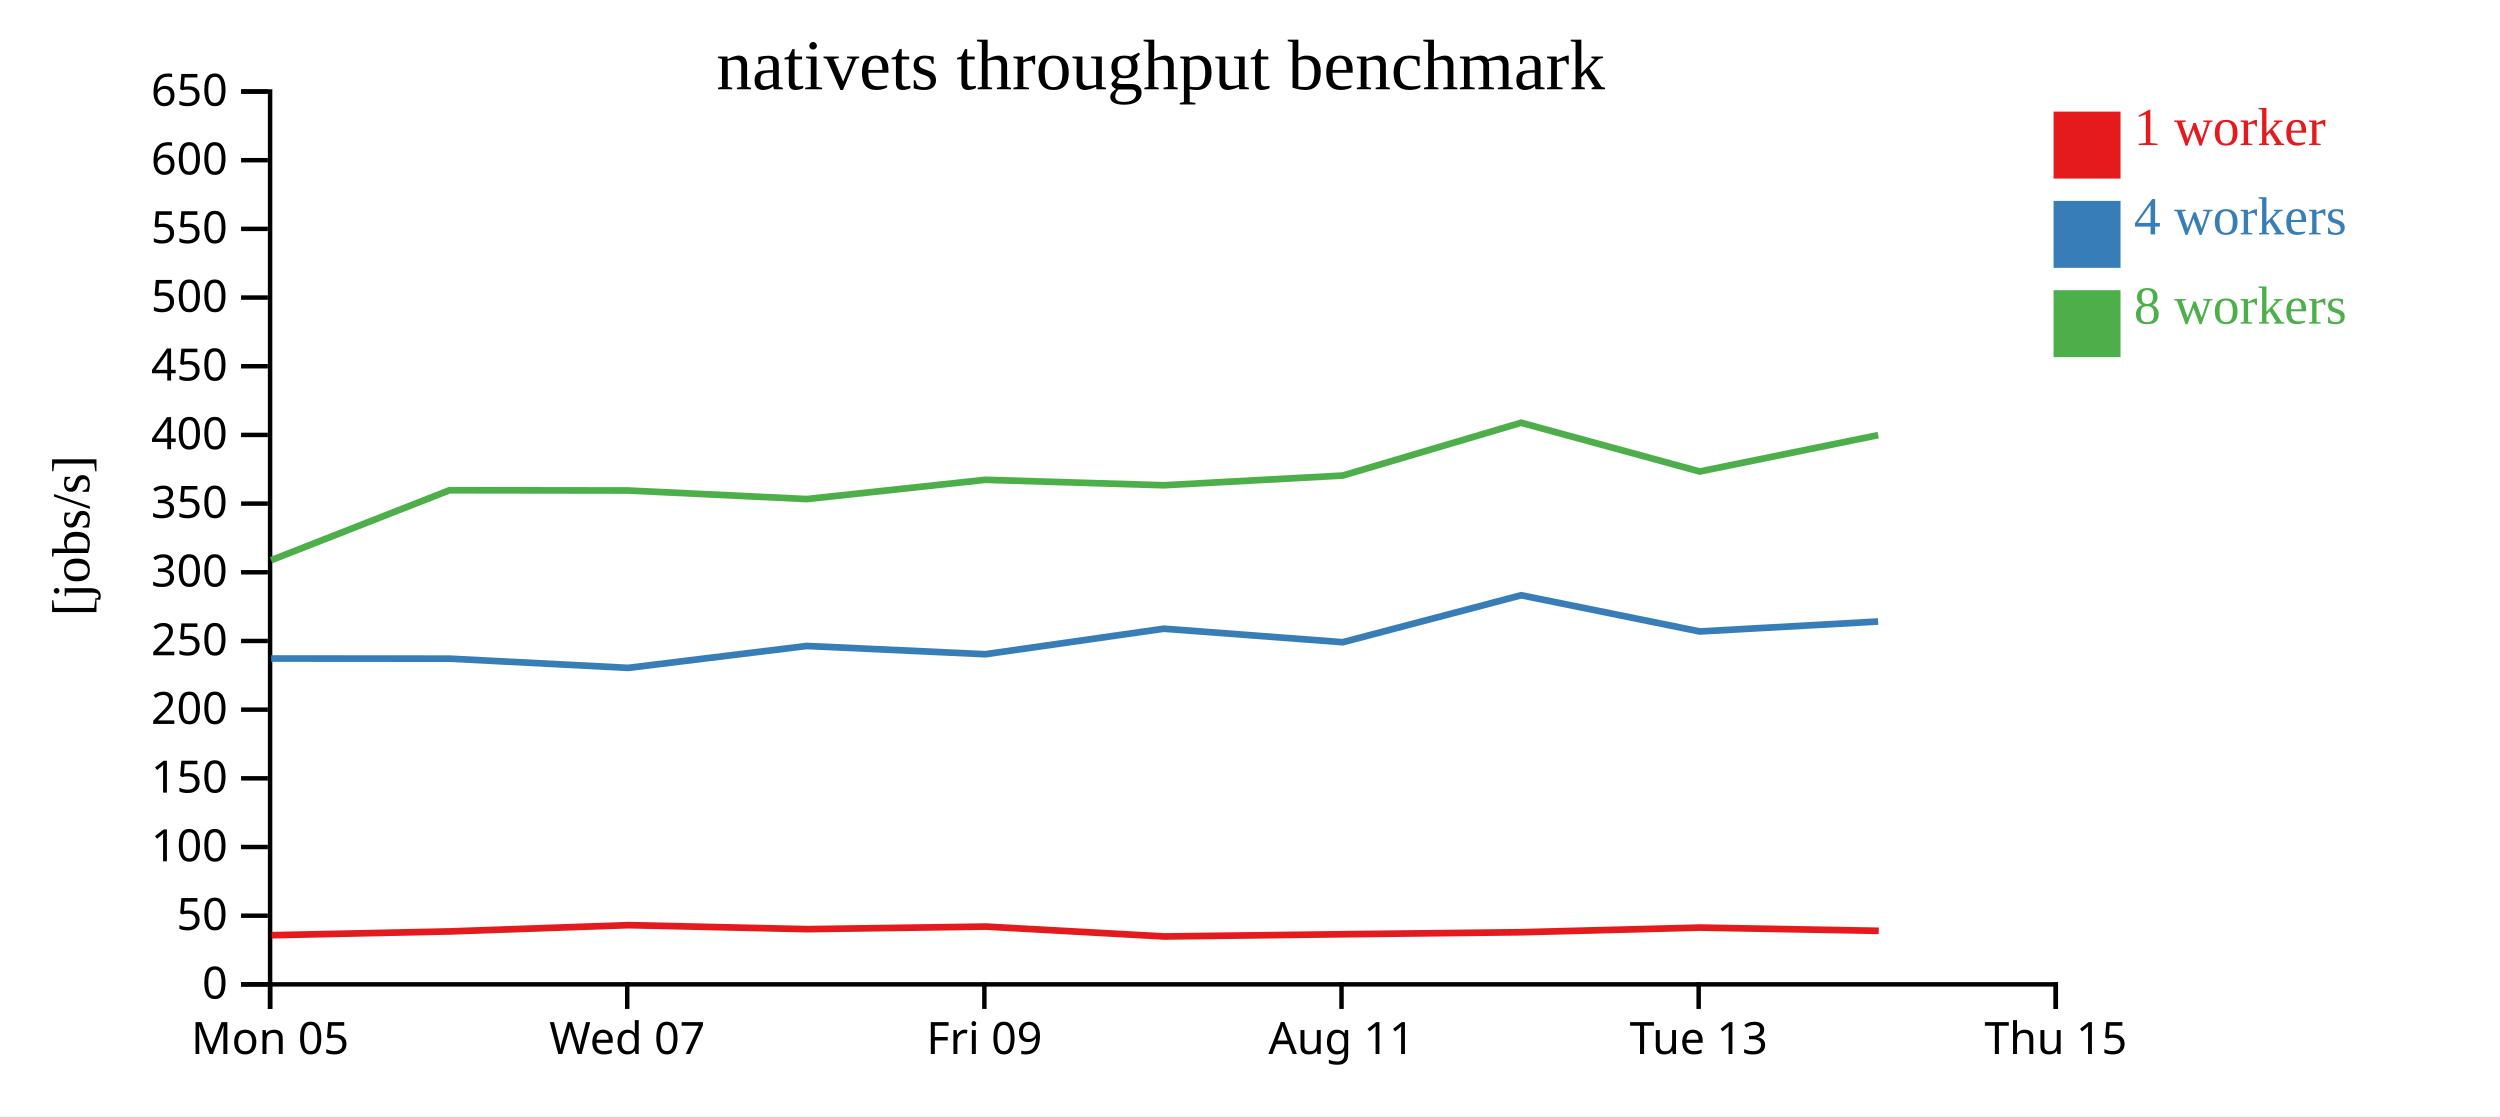
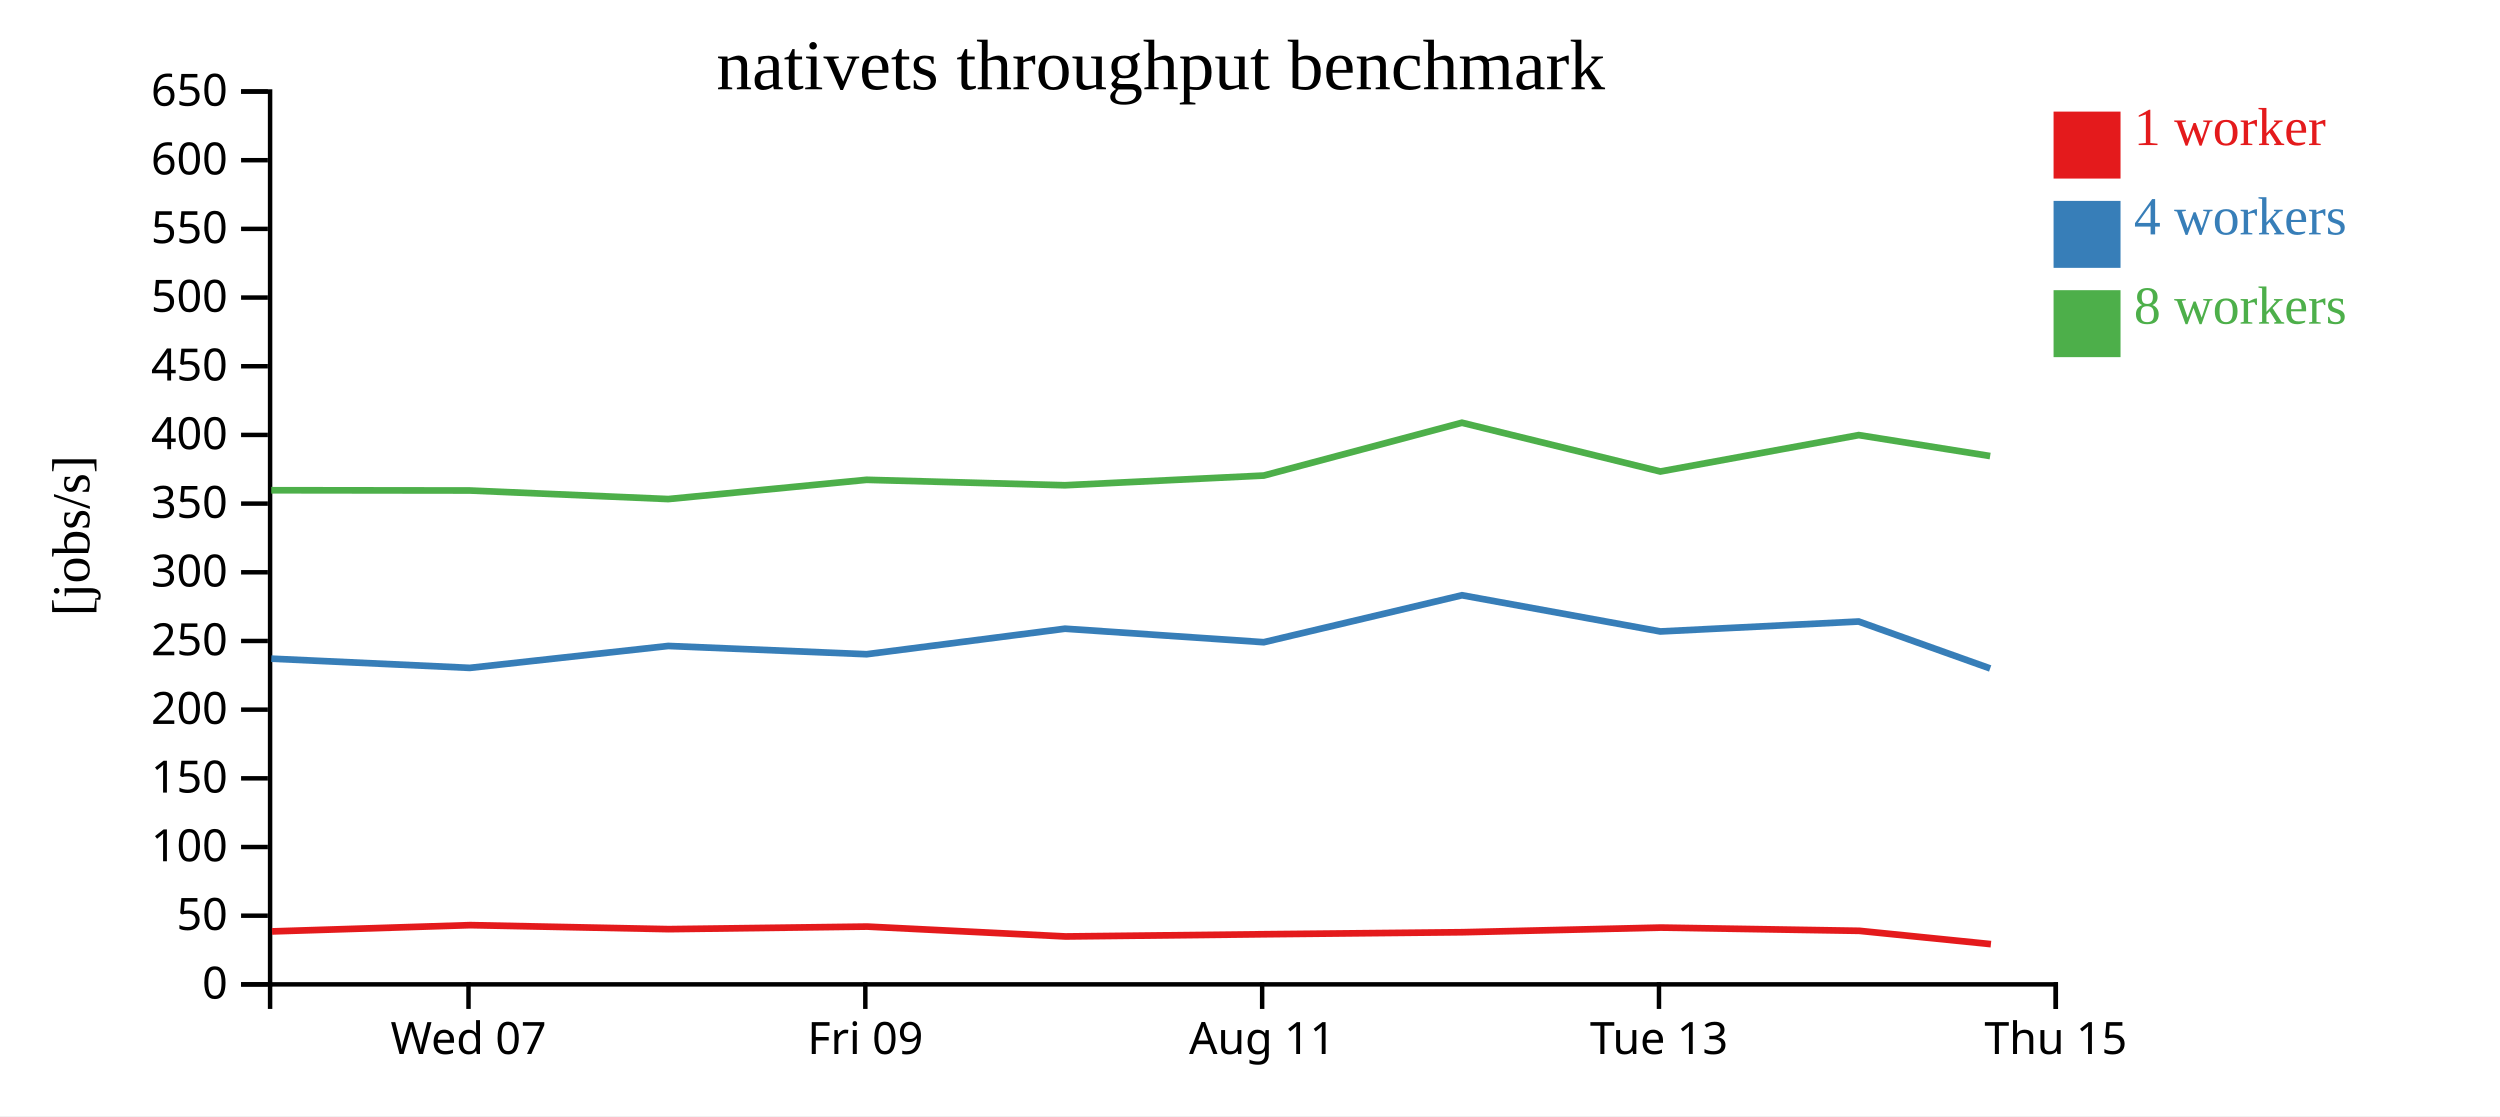
<svg xmlns="http://www.w3.org/2000/svg" width="560" height="250">
  <rect width="100%" height="100%" fill="white" />
  <g transform="translate(60,20)">
    <g transform="translate(0,200)" fill="none" font-size="10" font-family="sans-serif" text-anchor="middle">
      <path class="domain" stroke="currentColor" d="M0.5,6V0.5H400.5V6" />
-       <g class="tick" opacity="1" transform="translate(0.5,0)">
-         <line stroke="currentColor" y2="6" />
-         <text fill="currentColor" y="9" dy="0.71em">Mon 05</text>
-       </g>
-       <g class="tick" opacity="1" transform="translate(80.5,0)">
+       <g class="tick" opacity="1" transform="translate(44.94444,0)">
        <line stroke="currentColor" y2="6" />
        <text fill="currentColor" y="9" dy="0.71em">Wed 07</text>
      </g>
-       <g class="tick" opacity="1" transform="translate(160.5,0)">
+       <g class="tick" opacity="1" transform="translate(133.8333,0)">
        <line stroke="currentColor" y2="6" />
        <text fill="currentColor" y="9" dy="0.71em">Fri 09</text>
      </g>
-       <g class="tick" opacity="1" transform="translate(240.5,0)">
+       <g class="tick" opacity="1" transform="translate(222.7222,0)">
        <line stroke="currentColor" y2="6" />
        <text fill="currentColor" y="9" dy="0.71em">Aug 11</text>
      </g>
-       <g class="tick" opacity="1" transform="translate(320.5,0)">
+       <g class="tick" opacity="1" transform="translate(311.6111,0)">
        <line stroke="currentColor" y2="6" />
        <text fill="currentColor" y="9" dy="0.71em">Tue 13</text>
      </g>
      <g class="tick" opacity="1" transform="translate(400.5,0)">
        <line stroke="currentColor" y2="6" />
        <text fill="currentColor" y="9" dy="0.71em">Thu 15</text>
      </g>
    </g>
    <g fill="none" font-size="10" font-family="sans-serif" text-anchor="end">
      <path class="domain" stroke="currentColor" d="M-6,200.5H0.5V0.5H-6" />
      <g class="tick" opacity="1" transform="translate(0,200.5)">
        <line stroke="currentColor" x2="-6" />
        <text fill="currentColor" x="-9" dy="0.32em">0</text>
      </g>
      <g class="tick" opacity="1" transform="translate(0,185.1154)">
        <line stroke="currentColor" x2="-6" />
        <text fill="currentColor" x="-9" dy="0.32em">50</text>
      </g>
      <g class="tick" opacity="1" transform="translate(0,169.7308)">
        <line stroke="currentColor" x2="-6" />
        <text fill="currentColor" x="-9" dy="0.32em">100</text>
      </g>
      <g class="tick" opacity="1" transform="translate(0,154.3462)">
        <line stroke="currentColor" x2="-6" />
        <text fill="currentColor" x="-9" dy="0.32em">150</text>
      </g>
      <g class="tick" opacity="1" transform="translate(0,138.9615)">
        <line stroke="currentColor" x2="-6" />
        <text fill="currentColor" x="-9" dy="0.32em">200</text>
      </g>
      <g class="tick" opacity="1" transform="translate(0,123.5769)">
        <line stroke="currentColor" x2="-6" />
        <text fill="currentColor" x="-9" dy="0.32em">250</text>
      </g>
      <g class="tick" opacity="1" transform="translate(0,108.1923)">
        <line stroke="currentColor" x2="-6" />
        <text fill="currentColor" x="-9" dy="0.32em">300</text>
      </g>
      <g class="tick" opacity="1" transform="translate(0,92.80769)">
        <line stroke="currentColor" x2="-6" />
        <text fill="currentColor" x="-9" dy="0.32em">350</text>
      </g>
      <g class="tick" opacity="1" transform="translate(0,77.42308)">
        <line stroke="currentColor" x2="-6" />
        <text fill="currentColor" x="-9" dy="0.32em">400</text>
      </g>
      <g class="tick" opacity="1" transform="translate(0,62.03846)">
        <line stroke="currentColor" x2="-6" />
        <text fill="currentColor" x="-9" dy="0.32em">450</text>
      </g>
      <g class="tick" opacity="1" transform="translate(0,46.65385)">
        <line stroke="currentColor" x2="-6" />
        <text fill="currentColor" x="-9" dy="0.32em">500</text>
      </g>
      <g class="tick" opacity="1" transform="translate(0,31.26923)">
        <line stroke="currentColor" x2="-6" />
        <text fill="currentColor" x="-9" dy="0.32em">550</text>
      </g>
      <g class="tick" opacity="1" transform="translate(0,15.88462)">
        <line stroke="currentColor" x2="-6" />
        <text fill="currentColor" x="-9" dy="0.32em">600</text>
      </g>
      <g class="tick" opacity="1" transform="translate(0,0.5)">
        <line stroke="currentColor" x2="-6" />
        <text fill="currentColor" x="-9" dy="0.32em">650</text>
      </g>
    </g>
    <text text-anchor="middle" style="font-size: 12px" transform="rotate(-90)" y="-40" x="-100">[jobs/s]</text>
    <text text-anchor="middle" style="font-size: 16px" y="0" x="200">nativets throughput benchmark</text>
-     <path class="line" fill="none" stroke="#e41a1c" stroke-width="1.5" d="M0.869,189.488L40.829,188.638L80.811,187.233L120.827,188.131L160.83,187.556L200.824,189.768L240.871,189.271L280.862,188.82L320.85,187.78L360.847,188.505" />
-     <path class="line" fill="none" stroke="#377eb8" stroke-width="1.5" d="M0.74,127.508L40.701,127.542L80.703,129.606L120.722,124.696L160.71,126.548L200.705,120.83L240.772,123.857L280.733,113.338L320.721,121.447L360.706,119.22" />
-     <path class="line" fill="none" stroke="#4daf4a" stroke-width="1.5" d="M0.727,105.485L40.685,89.815L80.7,89.874L120.717,91.791L160.704,87.478L200.684,88.699L240.777,86.523L280.727,74.693L320.726,85.616L360.722,77.462" />
+     <path class="line" fill="none" stroke="#e41a1c" stroke-width="1.5" d="M0.922,188.638L45.346,187.233L89.808,188.131L134.256,187.556L178.694,189.768L223.19,189.271L267.624,188.82L312.055,187.78L356.496,188.505L385.969,191.488" />
+     <path class="line" fill="none" stroke="#377eb8" stroke-width="1.5" d="M0.779,127.542L45.226,129.606L89.691,124.696L134.123,126.548L178.562,120.83L223.08,123.857L267.481,113.338L311.912,121.447L356.34,119.22L385.798,129.735" />
+     <path class="line" fill="none" stroke="#4daf4a" stroke-width="1.5" d="M0.761,89.815L45.222,89.874L89.686,91.791L134.116,87.478L178.538,88.699L223.086,86.523L267.475,74.693L311.917,85.616L356.358,77.462L385.792,82.155" />
    <rect class="dot" x="400" y="5" width="15" height="15" style="fill: #e41a1c;" />
    <rect class="dot" x="400" y="25" width="15" height="15" style="fill: #377eb8;" />
    <rect class="dot" x="400" y="45" width="15" height="15" style="fill: #4daf4a;" />
    <text class="label" x="418" y="12.5" style="fill: #e41a1c; alignment-baseline: middle;" text-anchor="left">1 worker</text>
    <text class="label" x="418" y="32.5" style="fill: #377eb8; alignment-baseline: middle;" text-anchor="left">4 workers</text>
    <text class="label" x="418" y="52.5" style="fill: #4daf4a; alignment-baseline: middle;" text-anchor="left">8 workers</text>
  </g>
</svg>
